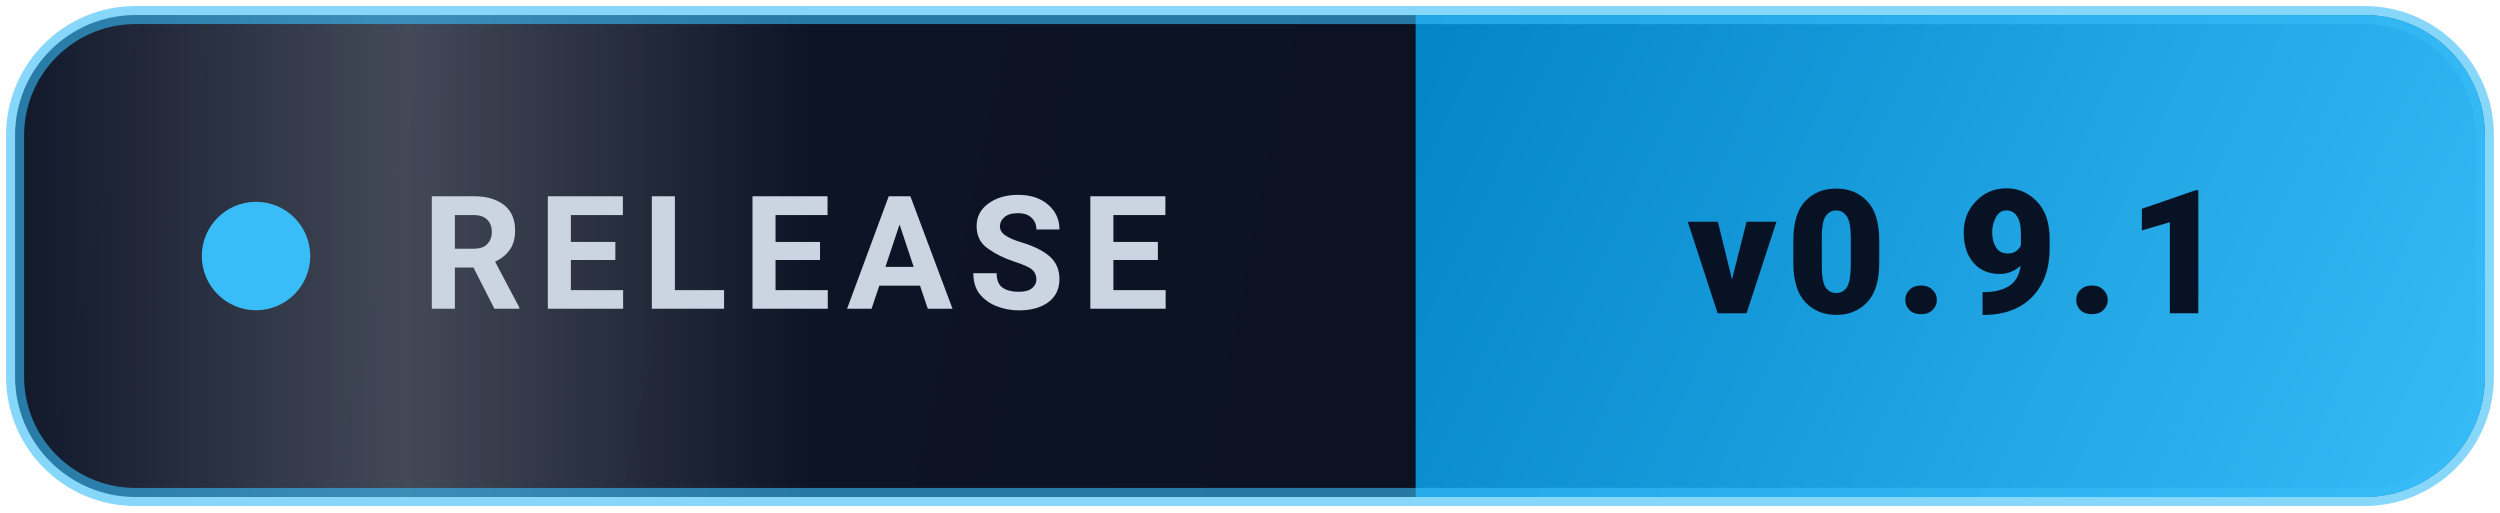
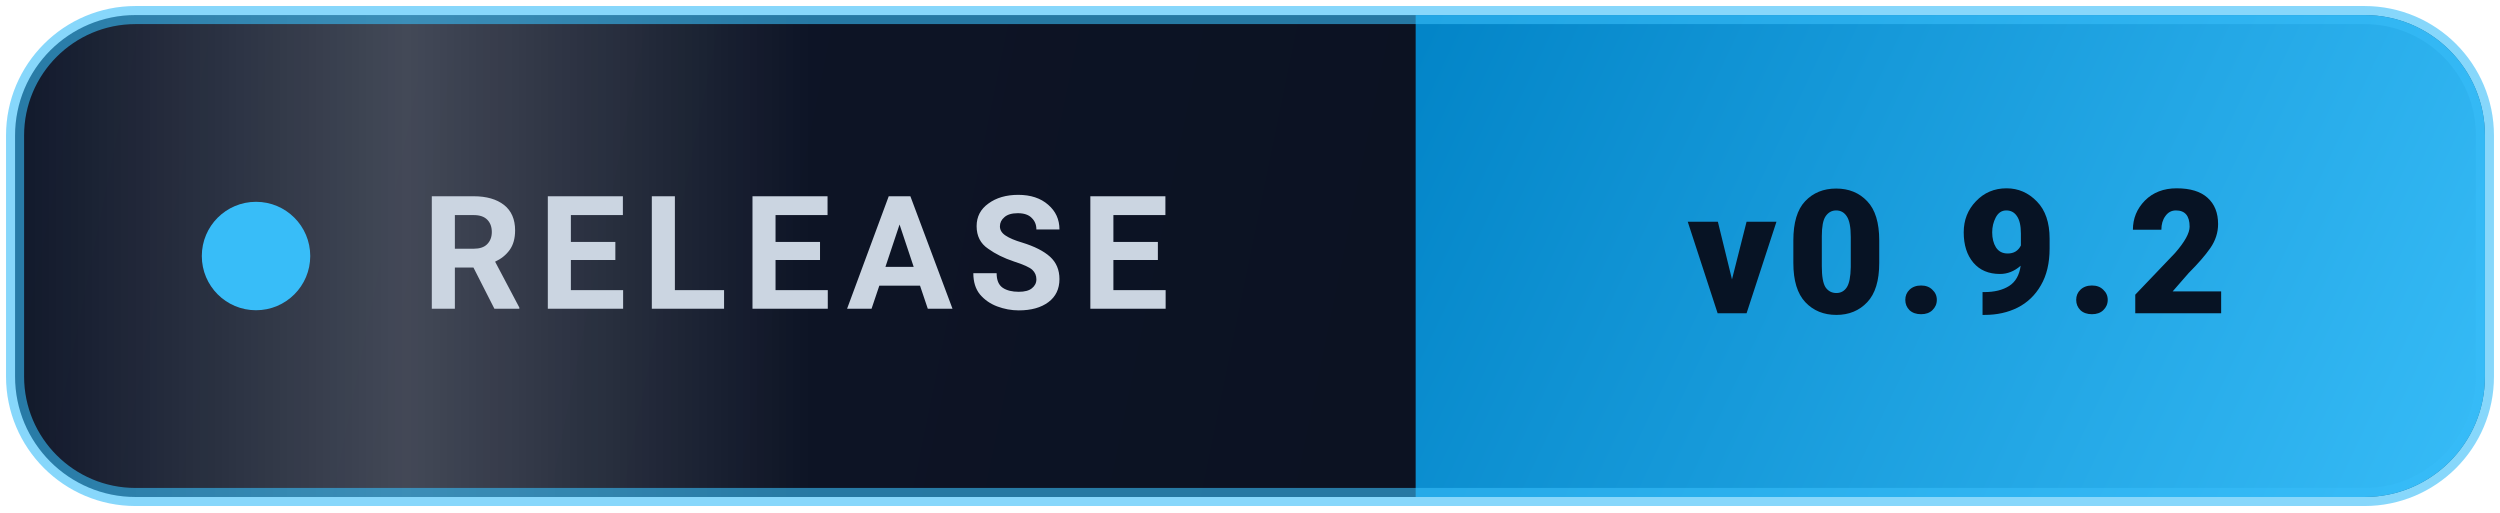
<svg xmlns="http://www.w3.org/2000/svg" viewBox="0 0 166 34" width="166" height="34" fill="none">
  <defs>
    <linearGradient id="bg" x1="0" y1="0" x2="166" y2="34" gradientUnits="userSpaceOnUse">
      <stop offset="0%" stop-color="#0f172a" />
      <stop offset="100%" stop-color="#090e1c" />
    </linearGradient>
    <linearGradient id="valBg" x1="94" y1="0" x2="166" y2="34" gradientUnits="userSpaceOnUse">
      <stop offset="0%" stop-color="#0284c7" />
      <stop offset="100%" stop-color="#38bdf8" />
    </linearGradient>
    <linearGradient id="sh" x1="0" y1="0" x2="1" y2="0">
      <stop offset="0%" stop-color="#ffffff" stop-opacity="0" />
      <stop offset="50%" stop-color="#ffffff" stop-opacity="0.22" />
      <stop offset="100%" stop-color="#ffffff" stop-opacity="0" />
    </linearGradient>
    <clipPath id="cp">
      <rect x="1" y="1" width="164" height="32" rx="8" />
    </clipPath>
    <style>
      .lb { font-family: -apple-system, BlinkMacSystemFont, "Segoe UI", Roboto, sans-serif; font-size: 10.5px; font-weight: 700; letter-spacing: 1px; fill: #cbd5e1; }
      .vl { font-family: -apple-system, BlinkMacSystemFont, "Segoe UI", Roboto, sans-serif; font-size: 11.5px; font-weight: 800; letter-spacing: 0.6px; fill: #071324; }
      .dot { animation: blink 2.2s ease-in-out infinite; }
      .sw { animation: swp 5s ease-in-out 0s infinite; }
      @keyframes blink { 0%, 100% { opacity: 0.4; } 50% { opacity: 1; } }
      @keyframes swp { 0% { transform: translateX(-80px); } 40% { transform: translateX(220px); } 100% { transform: translateX(220px); } }
    </style>
  </defs>
  <g clip-path="url(#cp)">
    <rect x="0" y="0" width="166" height="34" fill="url(#bg)" />
    <rect x="94" y="0" width="72" height="34" fill="url(#valBg)" />
    <rect class="sw" x="0" y="0" width="54" height="34" fill="url(#sh)" />
  </g>
  <rect x="1" y="1" width="164" height="32" rx="8" stroke="#38bdf8" stroke-opacity="0.6" stroke-width="1.2" />
  <circle class="dot" cx="17" cy="17" r="3.6" fill="#38bdf8" />
  <text class="lb" x="28" y="20.5">RELEASE</text>
-   <text class="vl" x="130" y="20.8" text-anchor="middle">v0.9.1</text>
+   <text class="vl" x="130" y="20.8" text-anchor="middle">v0.9.2</text>
</svg>
